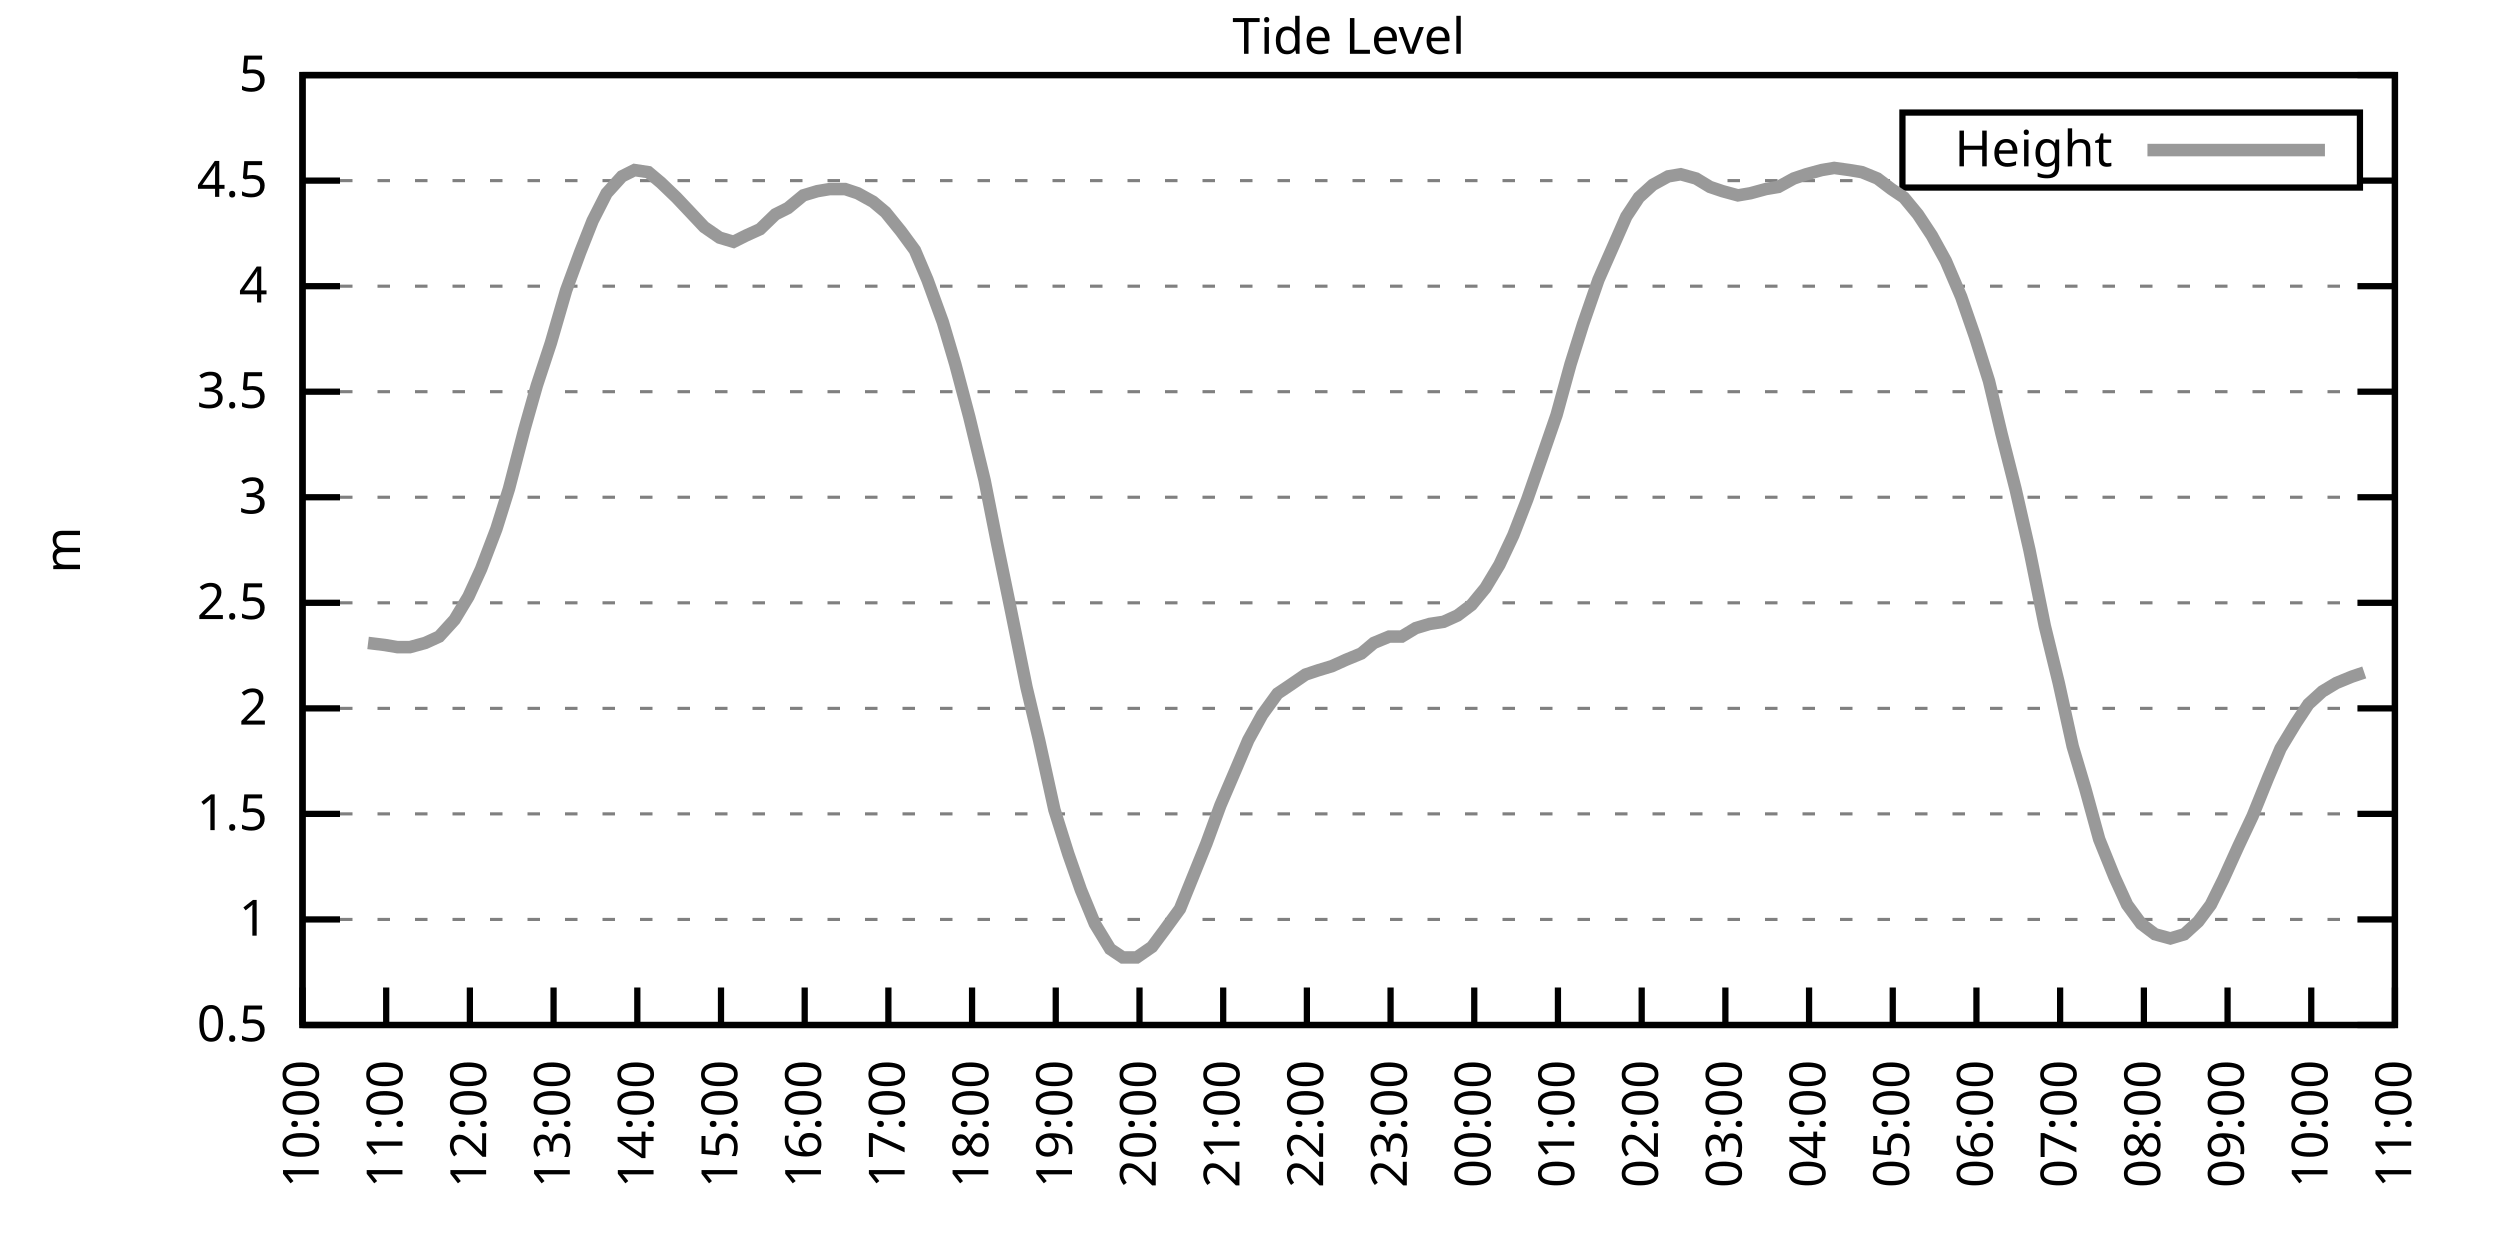
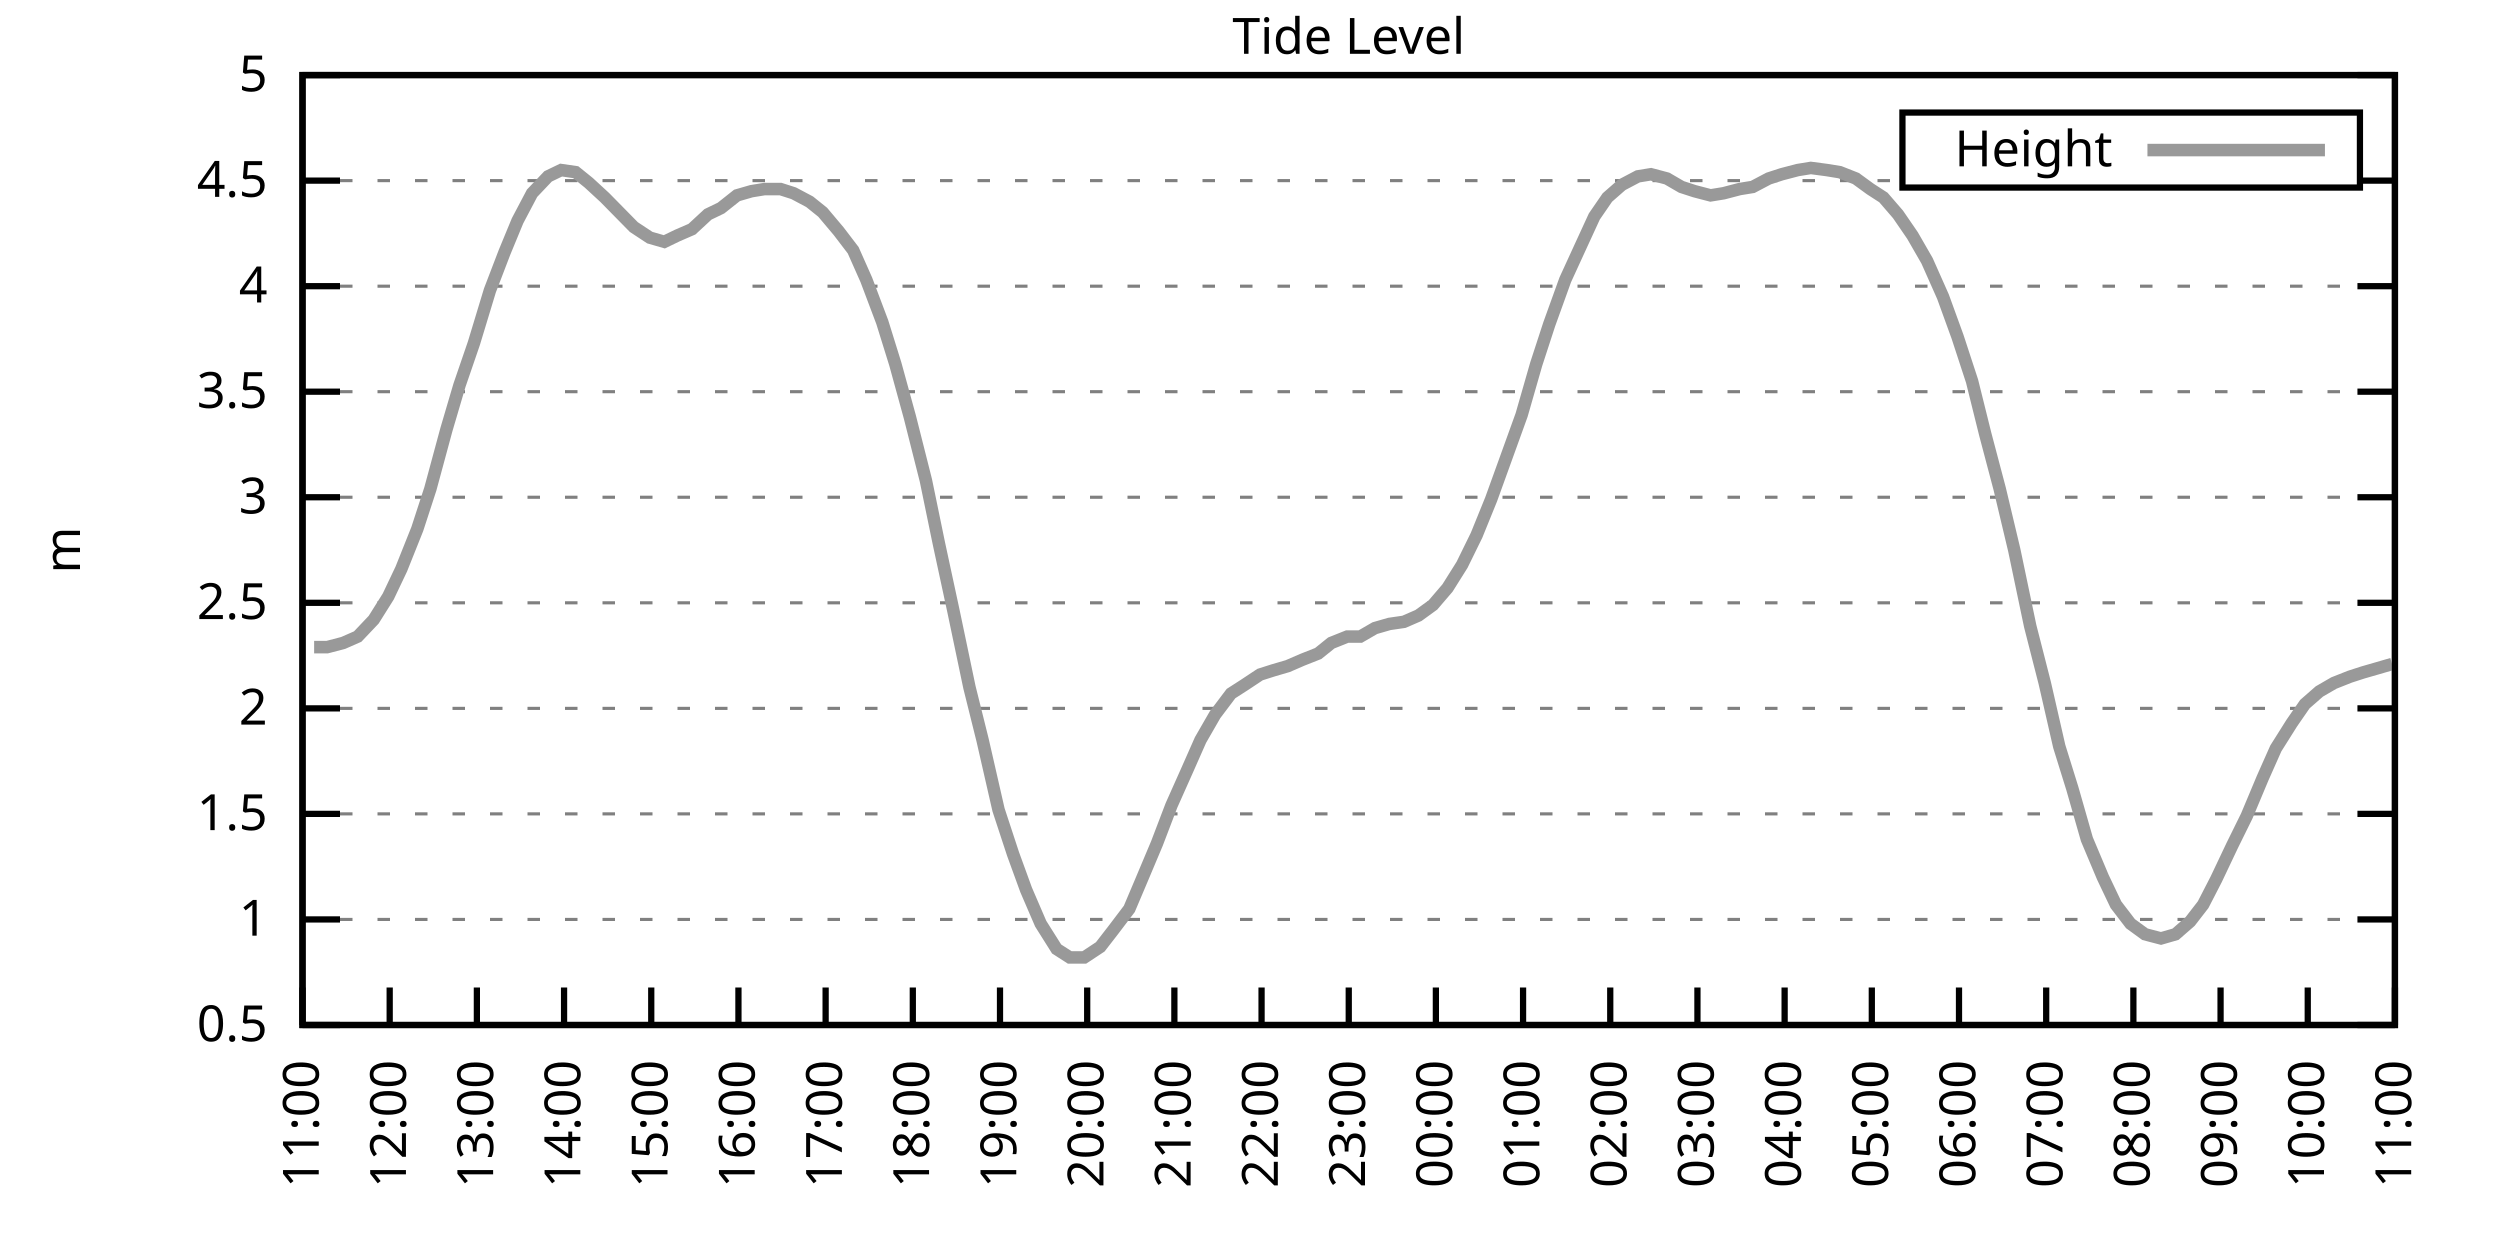
<svg xmlns="http://www.w3.org/2000/svg" xmlns:xlink="http://www.w3.org/1999/xlink" width="400" height="200" viewBox="0 0 400 200">
  <g id="gnuplot_canvas">
    <rect x="0" y="0" width="400" height="200" fill="none" />
    <defs>
      <circle id="gpDot" r="0.5" stroke-width="0.5" stroke="currentColor" />
      <path id="gpPt0" stroke-width="0.333" stroke="currentColor" d="M-1,0 h2 M0,-1 v2" />
      <path id="gpPt1" stroke-width="0.333" stroke="currentColor" d="M-1,-1 L1,1 M1,-1 L-1,1" />
      <path id="gpPt2" stroke-width="0.333" stroke="currentColor" d="M-1,0 L1,0 M0,-1 L0,1 M-1,-1 L1,1 M-1,1 L1,-1" />
      <rect id="gpPt3" stroke-width="0.333" stroke="currentColor" x="-1" y="-1" width="2" height="2" />
      <rect id="gpPt4" stroke-width="0.333" stroke="currentColor" fill="currentColor" x="-1" y="-1" width="2" height="2" />
      <circle id="gpPt5" stroke-width="0.333" stroke="currentColor" cx="0" cy="0" r="1" />
      <use xlink:href="#gpPt5" id="gpPt6" fill="currentColor" stroke="none" />
      <path id="gpPt7" stroke-width="0.333" stroke="currentColor" d="M0,-1.33 L-1.33,0.67 L1.33,0.67 z" />
      <use xlink:href="#gpPt7" id="gpPt8" fill="currentColor" stroke="none" />
      <use xlink:href="#gpPt7" id="gpPt9" stroke="currentColor" transform="rotate(180)" />
      <use xlink:href="#gpPt9" id="gpPt10" fill="currentColor" stroke="none" />
      <use xlink:href="#gpPt3" id="gpPt11" stroke="currentColor" transform="rotate(45)" />
      <use xlink:href="#gpPt11" id="gpPt12" fill="currentColor" stroke="none" />
      <path id="gpPt13" stroke-width="0.333" stroke="currentColor" d="M0,1.330 L1.265,0.411 L0.782,-1.067 L-0.782,-1.076 L-1.265,0.411 z" />
      <use xlink:href="#gpPt13" id="gpPt14" fill="currentColor" stroke="none" />
      <filter id="textbox" filterUnits="objectBoundingBox" x="0" y="0" height="1" width="1">
        <feFlood flood-color="white" flood-opacity="1" result="bgnd" />
        <feComposite in="SourceGraphic" in2="bgnd" operator="atop" />
      </filter>
      <filter id="greybox" filterUnits="objectBoundingBox" x="0" y="0" height="1" width="1">
        <feFlood flood-color="lightgrey" flood-opacity="1" result="grey" />
        <feComposite in="SourceGraphic" in2="grey" operator="atop" />
      </filter>
    </defs>
    <g fill="none" color="white" stroke="currentColor" stroke-width="1.00" stroke-linecap="butt" stroke-linejoin="miter">
</g>
    <g fill="none" color="black" stroke="currentColor" stroke-width="1.00" stroke-linecap="butt" stroke-linejoin="miter">
      <g stroke="none" shape-rendering="crispEdges">
        <polygon fill="rgb(255, 255, 255)" points="48.40,164.00 383.18,164.00 383.18,12.02 48.40,12.02 " />
      </g>
    </g>
    <g fill="none" color="black" stroke="currentColor" stroke-width="1.00" stroke-linecap="butt" stroke-linejoin="miter">
</g>
    <g fill="none" color="black" stroke="black" stroke-width="0.50" stroke-linecap="butt" stroke-linejoin="miter">
</g>
    <g fill="none" color="gray" stroke="currentColor" stroke-width="0.50" stroke-linecap="butt" stroke-linejoin="miter">
      <path stroke="gray" stroke-dasharray="2,4" class="gridline" d="M48.40,164.00 L383.19,164.00  " />
    </g>
    <g fill="none" color="gray" stroke="gray" stroke-width="1.00" stroke-linecap="butt" stroke-linejoin="miter">
</g>
    <g fill="none" color="black" stroke="currentColor" stroke-width="1.00" stroke-linecap="butt" stroke-linejoin="miter">
      <path stroke="black" d="M48.40,164.00 L54.40,164.00 M383.19,164.00 L377.19,164.00  " />
      <g transform="translate(42.80,166.60)" stroke="none" fill="black" font-family="Sans" font-size="8.00" text-anchor="end">
        <text>
          <tspan font-family="Sans"> 0.5</tspan>
        </text>
      </g>
    </g>
    <g fill="none" color="black" stroke="currentColor" stroke-width="1.00" stroke-linecap="butt" stroke-linejoin="miter">
</g>
    <g fill="none" color="black" stroke="black" stroke-width="0.50" stroke-linecap="butt" stroke-linejoin="miter">
</g>
    <g fill="none" color="gray" stroke="currentColor" stroke-width="0.50" stroke-linecap="butt" stroke-linejoin="miter">
      <path stroke="gray" stroke-dasharray="2,4" class="gridline" d="M48.40,147.11 L383.19,147.11  " />
    </g>
    <g fill="none" color="gray" stroke="gray" stroke-width="1.00" stroke-linecap="butt" stroke-linejoin="miter">
</g>
    <g fill="none" color="black" stroke="currentColor" stroke-width="1.00" stroke-linecap="butt" stroke-linejoin="miter">
      <path stroke="black" d="M48.40,147.11 L54.40,147.11 M383.19,147.11 L377.19,147.11  " />
      <g transform="translate(42.80,149.71)" stroke="none" fill="black" font-family="Sans" font-size="8.00" text-anchor="end">
        <text>
          <tspan font-family="Sans"> 1</tspan>
        </text>
      </g>
    </g>
    <g fill="none" color="black" stroke="currentColor" stroke-width="1.00" stroke-linecap="butt" stroke-linejoin="miter">
</g>
    <g fill="none" color="black" stroke="black" stroke-width="0.50" stroke-linecap="butt" stroke-linejoin="miter">
</g>
    <g fill="none" color="gray" stroke="currentColor" stroke-width="0.50" stroke-linecap="butt" stroke-linejoin="miter">
      <path stroke="gray" stroke-dasharray="2,4" class="gridline" d="M48.40,130.22 L383.19,130.22  " />
    </g>
    <g fill="none" color="gray" stroke="gray" stroke-width="1.00" stroke-linecap="butt" stroke-linejoin="miter">
</g>
    <g fill="none" color="black" stroke="currentColor" stroke-width="1.00" stroke-linecap="butt" stroke-linejoin="miter">
      <path stroke="black" d="M48.40,130.22 L54.40,130.22 M383.19,130.22 L377.19,130.22  " />
      <g transform="translate(42.80,132.82)" stroke="none" fill="black" font-family="Sans" font-size="8.00" text-anchor="end">
        <text>
          <tspan font-family="Sans"> 1.5</tspan>
        </text>
      </g>
    </g>
    <g fill="none" color="black" stroke="currentColor" stroke-width="1.00" stroke-linecap="butt" stroke-linejoin="miter">
</g>
    <g fill="none" color="black" stroke="black" stroke-width="0.50" stroke-linecap="butt" stroke-linejoin="miter">
</g>
    <g fill="none" color="gray" stroke="currentColor" stroke-width="0.50" stroke-linecap="butt" stroke-linejoin="miter">
      <path stroke="gray" stroke-dasharray="2,4" class="gridline" d="M48.40,113.34 L383.19,113.34  " />
    </g>
    <g fill="none" color="gray" stroke="gray" stroke-width="1.00" stroke-linecap="butt" stroke-linejoin="miter">
</g>
    <g fill="none" color="black" stroke="currentColor" stroke-width="1.00" stroke-linecap="butt" stroke-linejoin="miter">
      <path stroke="black" d="M48.40,113.34 L54.40,113.34 M383.19,113.34 L377.19,113.34  " />
      <g transform="translate(42.80,115.94)" stroke="none" fill="black" font-family="Sans" font-size="8.00" text-anchor="end">
        <text>
          <tspan font-family="Sans"> 2</tspan>
        </text>
      </g>
    </g>
    <g fill="none" color="black" stroke="currentColor" stroke-width="1.00" stroke-linecap="butt" stroke-linejoin="miter">
</g>
    <g fill="none" color="black" stroke="black" stroke-width="0.50" stroke-linecap="butt" stroke-linejoin="miter">
</g>
    <g fill="none" color="gray" stroke="currentColor" stroke-width="0.50" stroke-linecap="butt" stroke-linejoin="miter">
      <path stroke="gray" stroke-dasharray="2,4" class="gridline" d="M48.40,96.45 L383.19,96.45  " />
    </g>
    <g fill="none" color="gray" stroke="gray" stroke-width="1.00" stroke-linecap="butt" stroke-linejoin="miter">
</g>
    <g fill="none" color="black" stroke="currentColor" stroke-width="1.00" stroke-linecap="butt" stroke-linejoin="miter">
      <path stroke="black" d="M48.40,96.45 L54.40,96.45 M383.19,96.45 L377.19,96.45  " />
      <g transform="translate(42.80,99.05)" stroke="none" fill="black" font-family="Sans" font-size="8.00" text-anchor="end">
        <text>
          <tspan font-family="Sans"> 2.5</tspan>
        </text>
      </g>
    </g>
    <g fill="none" color="black" stroke="currentColor" stroke-width="1.00" stroke-linecap="butt" stroke-linejoin="miter">
</g>
    <g fill="none" color="black" stroke="black" stroke-width="0.50" stroke-linecap="butt" stroke-linejoin="miter">
</g>
    <g fill="none" color="gray" stroke="currentColor" stroke-width="0.50" stroke-linecap="butt" stroke-linejoin="miter">
      <path stroke="gray" stroke-dasharray="2,4" class="gridline" d="M48.40,79.56 L383.19,79.56  " />
    </g>
    <g fill="none" color="gray" stroke="gray" stroke-width="1.00" stroke-linecap="butt" stroke-linejoin="miter">
</g>
    <g fill="none" color="black" stroke="currentColor" stroke-width="1.00" stroke-linecap="butt" stroke-linejoin="miter">
      <path stroke="black" d="M48.40,79.56 L54.40,79.56 M383.19,79.56 L377.19,79.56  " />
      <g transform="translate(42.80,82.16)" stroke="none" fill="black" font-family="Sans" font-size="8.00" text-anchor="end">
        <text>
          <tspan font-family="Sans"> 3</tspan>
        </text>
      </g>
    </g>
    <g fill="none" color="black" stroke="currentColor" stroke-width="1.00" stroke-linecap="butt" stroke-linejoin="miter">
</g>
    <g fill="none" color="black" stroke="black" stroke-width="0.50" stroke-linecap="butt" stroke-linejoin="miter">
</g>
    <g fill="none" color="gray" stroke="currentColor" stroke-width="0.50" stroke-linecap="butt" stroke-linejoin="miter">
      <path stroke="gray" stroke-dasharray="2,4" class="gridline" d="M48.40,62.67 L383.19,62.67  " />
    </g>
    <g fill="none" color="gray" stroke="gray" stroke-width="1.00" stroke-linecap="butt" stroke-linejoin="miter">
</g>
    <g fill="none" color="black" stroke="currentColor" stroke-width="1.00" stroke-linecap="butt" stroke-linejoin="miter">
      <path stroke="black" d="M48.40,62.67 L54.40,62.67 M383.19,62.67 L377.19,62.67  " />
      <g transform="translate(42.80,65.27)" stroke="none" fill="black" font-family="Sans" font-size="8.00" text-anchor="end">
        <text>
          <tspan font-family="Sans"> 3.5</tspan>
        </text>
      </g>
    </g>
    <g fill="none" color="black" stroke="currentColor" stroke-width="1.00" stroke-linecap="butt" stroke-linejoin="miter">
</g>
    <g fill="none" color="black" stroke="black" stroke-width="0.50" stroke-linecap="butt" stroke-linejoin="miter">
</g>
    <g fill="none" color="gray" stroke="currentColor" stroke-width="0.50" stroke-linecap="butt" stroke-linejoin="miter">
      <path stroke="gray" stroke-dasharray="2,4" class="gridline" d="M48.40,45.79 L383.19,45.79  " />
    </g>
    <g fill="none" color="gray" stroke="gray" stroke-width="1.00" stroke-linecap="butt" stroke-linejoin="miter">
</g>
    <g fill="none" color="black" stroke="currentColor" stroke-width="1.00" stroke-linecap="butt" stroke-linejoin="miter">
      <path stroke="black" d="M48.40,45.79 L54.40,45.79 M383.19,45.79 L377.19,45.79  " />
      <g transform="translate(42.80,48.39)" stroke="none" fill="black" font-family="Sans" font-size="8.00" text-anchor="end">
        <text>
          <tspan font-family="Sans"> 4</tspan>
        </text>
      </g>
    </g>
    <g fill="none" color="black" stroke="currentColor" stroke-width="1.00" stroke-linecap="butt" stroke-linejoin="miter">
</g>
    <g fill="none" color="black" stroke="black" stroke-width="0.50" stroke-linecap="butt" stroke-linejoin="miter">
</g>
    <g fill="none" color="gray" stroke="currentColor" stroke-width="0.50" stroke-linecap="butt" stroke-linejoin="miter">
      <path stroke="gray" stroke-dasharray="2,4" class="gridline" d="M48.40,28.90 L304.39,28.90 M377.59,28.90 L383.19,28.90  " />
    </g>
    <g fill="none" color="gray" stroke="gray" stroke-width="1.00" stroke-linecap="butt" stroke-linejoin="miter">
</g>
    <g fill="none" color="black" stroke="currentColor" stroke-width="1.00" stroke-linecap="butt" stroke-linejoin="miter">
      <path stroke="black" d="M48.40,28.90 L54.40,28.90 M383.19,28.90 L377.19,28.90  " />
      <g transform="translate(42.80,31.50)" stroke="none" fill="black" font-family="Sans" font-size="8.00" text-anchor="end">
        <text>
          <tspan font-family="Sans"> 4.5</tspan>
        </text>
      </g>
    </g>
    <g fill="none" color="black" stroke="currentColor" stroke-width="1.00" stroke-linecap="butt" stroke-linejoin="miter">
</g>
    <g fill="none" color="black" stroke="black" stroke-width="0.50" stroke-linecap="butt" stroke-linejoin="miter">
</g>
    <g fill="none" color="gray" stroke="currentColor" stroke-width="0.50" stroke-linecap="butt" stroke-linejoin="miter">
      <path stroke="gray" stroke-dasharray="2,4" class="gridline" d="M48.40,12.01 L383.19,12.01  " />
    </g>
    <g fill="none" color="gray" stroke="gray" stroke-width="1.00" stroke-linecap="butt" stroke-linejoin="miter">
</g>
    <g fill="none" color="black" stroke="currentColor" stroke-width="1.00" stroke-linecap="butt" stroke-linejoin="miter">
      <path stroke="black" d="M48.40,12.01 L54.40,12.01 M383.19,12.01 L377.19,12.01  " />
      <g transform="translate(42.80,14.61)" stroke="none" fill="black" font-family="Sans" font-size="8.00" text-anchor="end">
        <text>
          <tspan font-family="Sans"> 5</tspan>
        </text>
      </g>
    </g>
    <g fill="none" color="black" stroke="currentColor" stroke-width="1.00" stroke-linecap="butt" stroke-linejoin="miter">
      <path stroke="black" d="M48.40,164.00 L48.40,158.00  " />
      <g transform="translate(51.00,169.60) rotate(270.00)" stroke="none" fill="black" font-family="Sans" font-size="8.00" text-anchor="end">
        <text>
-           <tspan font-family="Sans">10:00</tspan>
-         </text>
-       </g>
-     </g>
-     <g fill="none" color="black" stroke="currentColor" stroke-width="1.00" stroke-linecap="butt" stroke-linejoin="miter">
-       <path stroke="black" d="M61.79,164.00 L61.79,158.00  " />
-       <g transform="translate(64.39,169.60) rotate(270.00)" stroke="none" fill="black" font-family="Sans" font-size="8.00" text-anchor="end">
-         <text>
          <tspan font-family="Sans">11:00</tspan>
        </text>
      </g>
    </g>
    <g fill="none" color="black" stroke="currentColor" stroke-width="1.00" stroke-linecap="butt" stroke-linejoin="miter">
-       <path stroke="black" d="M75.18,164.00 L75.18,158.00  " />
-       <g transform="translate(77.78,169.60) rotate(270.00)" stroke="none" fill="black" font-family="Sans" font-size="8.00" text-anchor="end">
+       <path stroke="black" d="M62.35,164.00 L62.35,158.00  " />
+       <g transform="translate(64.95,169.60) rotate(270.00)" stroke="none" fill="black" font-family="Sans" font-size="8.00" text-anchor="end">
        <text>
          <tspan font-family="Sans">12:00</tspan>
        </text>
      </g>
    </g>
    <g fill="none" color="black" stroke="currentColor" stroke-width="1.00" stroke-linecap="butt" stroke-linejoin="miter">
-       <path stroke="black" d="M88.57,164.00 L88.57,158.00  " />
-       <g transform="translate(91.17,169.60) rotate(270.00)" stroke="none" fill="black" font-family="Sans" font-size="8.00" text-anchor="end">
+       <path stroke="black" d="M76.30,164.00 L76.30,158.00  " />
+       <g transform="translate(78.90,169.60) rotate(270.00)" stroke="none" fill="black" font-family="Sans" font-size="8.00" text-anchor="end">
        <text>
          <tspan font-family="Sans">13:00</tspan>
        </text>
      </g>
    </g>
    <g fill="none" color="black" stroke="currentColor" stroke-width="1.00" stroke-linecap="butt" stroke-linejoin="miter">
-       <path stroke="black" d="M101.97,164.00 L101.97,158.00  " />
-       <g transform="translate(104.57,169.60) rotate(270.00)" stroke="none" fill="black" font-family="Sans" font-size="8.00" text-anchor="end">
+       <path stroke="black" d="M90.25,164.00 L90.25,158.00  " />
+       <g transform="translate(92.85,169.60) rotate(270.00)" stroke="none" fill="black" font-family="Sans" font-size="8.00" text-anchor="end">
        <text>
          <tspan font-family="Sans">14:00</tspan>
        </text>
      </g>
    </g>
    <g fill="none" color="black" stroke="currentColor" stroke-width="1.00" stroke-linecap="butt" stroke-linejoin="miter">
-       <path stroke="black" d="M115.36,164.00 L115.36,158.00  " />
-       <g transform="translate(117.96,169.60) rotate(270.00)" stroke="none" fill="black" font-family="Sans" font-size="8.00" text-anchor="end">
+       <path stroke="black" d="M104.20,164.00 L104.20,158.00  " />
+       <g transform="translate(106.80,169.60) rotate(270.00)" stroke="none" fill="black" font-family="Sans" font-size="8.00" text-anchor="end">
        <text>
          <tspan font-family="Sans">15:00</tspan>
        </text>
      </g>
    </g>
    <g fill="none" color="black" stroke="currentColor" stroke-width="1.00" stroke-linecap="butt" stroke-linejoin="miter">
-       <path stroke="black" d="M128.75,164.00 L128.75,158.00  " />
-       <g transform="translate(131.35,169.60) rotate(270.00)" stroke="none" fill="black" font-family="Sans" font-size="8.00" text-anchor="end">
+       <path stroke="black" d="M118.15,164.00 L118.15,158.00  " />
+       <g transform="translate(120.75,169.60) rotate(270.00)" stroke="none" fill="black" font-family="Sans" font-size="8.00" text-anchor="end">
        <text>
          <tspan font-family="Sans">16:00</tspan>
        </text>
      </g>
    </g>
    <g fill="none" color="black" stroke="currentColor" stroke-width="1.00" stroke-linecap="butt" stroke-linejoin="miter">
-       <path stroke="black" d="M142.14,164.00 L142.14,158.00  " />
-       <g transform="translate(144.74,169.60) rotate(270.00)" stroke="none" fill="black" font-family="Sans" font-size="8.00" text-anchor="end">
+       <path stroke="black" d="M132.10,164.00 L132.10,158.00  " />
+       <g transform="translate(134.70,169.60) rotate(270.00)" stroke="none" fill="black" font-family="Sans" font-size="8.00" text-anchor="end">
        <text>
          <tspan font-family="Sans">17:00</tspan>
        </text>
      </g>
    </g>
    <g fill="none" color="black" stroke="currentColor" stroke-width="1.00" stroke-linecap="butt" stroke-linejoin="miter">
-       <path stroke="black" d="M155.53,164.00 L155.53,158.00  " />
-       <g transform="translate(158.13,169.60) rotate(270.00)" stroke="none" fill="black" font-family="Sans" font-size="8.00" text-anchor="end">
+       <path stroke="black" d="M146.05,164.00 L146.05,158.00  " />
+       <g transform="translate(148.65,169.60) rotate(270.00)" stroke="none" fill="black" font-family="Sans" font-size="8.00" text-anchor="end">
        <text>
          <tspan font-family="Sans">18:00</tspan>
        </text>
      </g>
    </g>
    <g fill="none" color="black" stroke="currentColor" stroke-width="1.00" stroke-linecap="butt" stroke-linejoin="miter">
-       <path stroke="black" d="M168.92,164.00 L168.92,158.00  " />
-       <g transform="translate(171.52,169.60) rotate(270.00)" stroke="none" fill="black" font-family="Sans" font-size="8.00" text-anchor="end">
+       <path stroke="black" d="M160.00,164.00 L160.00,158.00  " />
+       <g transform="translate(162.60,169.60) rotate(270.00)" stroke="none" fill="black" font-family="Sans" font-size="8.00" text-anchor="end">
        <text>
          <tspan font-family="Sans">19:00</tspan>
        </text>
      </g>
    </g>
    <g fill="none" color="black" stroke="currentColor" stroke-width="1.00" stroke-linecap="butt" stroke-linejoin="miter">
-       <path stroke="black" d="M182.32,164.00 L182.32,158.00  " />
-       <g transform="translate(184.92,169.60) rotate(270.00)" stroke="none" fill="black" font-family="Sans" font-size="8.00" text-anchor="end">
+       <path stroke="black" d="M173.95,164.00 L173.95,158.00  " />
+       <g transform="translate(176.55,169.60) rotate(270.00)" stroke="none" fill="black" font-family="Sans" font-size="8.00" text-anchor="end">
        <text>
          <tspan font-family="Sans">20:00</tspan>
        </text>
      </g>
    </g>
    <g fill="none" color="black" stroke="currentColor" stroke-width="1.00" stroke-linecap="butt" stroke-linejoin="miter">
-       <path stroke="black" d="M195.71,164.00 L195.71,158.00  " />
-       <g transform="translate(198.31,169.60) rotate(270.00)" stroke="none" fill="black" font-family="Sans" font-size="8.00" text-anchor="end">
+       <path stroke="black" d="M187.90,164.00 L187.90,158.00  " />
+       <g transform="translate(190.50,169.60) rotate(270.00)" stroke="none" fill="black" font-family="Sans" font-size="8.00" text-anchor="end">
        <text>
          <tspan font-family="Sans">21:00</tspan>
        </text>
      </g>
    </g>
    <g fill="none" color="black" stroke="currentColor" stroke-width="1.00" stroke-linecap="butt" stroke-linejoin="miter">
-       <path stroke="black" d="M209.10,164.00 L209.10,158.00  " />
-       <g transform="translate(211.70,169.60) rotate(270.00)" stroke="none" fill="black" font-family="Sans" font-size="8.00" text-anchor="end">
+       <path stroke="black" d="M201.85,164.00 L201.85,158.00  " />
+       <g transform="translate(204.45,169.60) rotate(270.00)" stroke="none" fill="black" font-family="Sans" font-size="8.00" text-anchor="end">
        <text>
          <tspan font-family="Sans">22:00</tspan>
        </text>
      </g>
    </g>
    <g fill="none" color="black" stroke="currentColor" stroke-width="1.00" stroke-linecap="butt" stroke-linejoin="miter">
-       <path stroke="black" d="M222.49,164.00 L222.49,158.00  " />
-       <g transform="translate(225.09,169.60) rotate(270.00)" stroke="none" fill="black" font-family="Sans" font-size="8.00" text-anchor="end">
+       <path stroke="black" d="M215.80,164.00 L215.80,158.00  " />
+       <g transform="translate(218.40,169.60) rotate(270.00)" stroke="none" fill="black" font-family="Sans" font-size="8.00" text-anchor="end">
        <text>
          <tspan font-family="Sans">23:00</tspan>
        </text>
      </g>
    </g>
    <g fill="none" color="black" stroke="currentColor" stroke-width="1.00" stroke-linecap="butt" stroke-linejoin="miter">
-       <path stroke="black" d="M235.88,164.00 L235.88,158.00  " />
-       <g transform="translate(238.48,169.60) rotate(270.00)" stroke="none" fill="black" font-family="Sans" font-size="8.00" text-anchor="end">
+       <path stroke="black" d="M229.74,164.00 L229.74,158.00  " />
+       <g transform="translate(232.34,169.60) rotate(270.00)" stroke="none" fill="black" font-family="Sans" font-size="8.00" text-anchor="end">
        <text>
          <tspan font-family="Sans">00:00</tspan>
        </text>
      </g>
    </g>
    <g fill="none" color="black" stroke="currentColor" stroke-width="1.00" stroke-linecap="butt" stroke-linejoin="miter">
-       <path stroke="black" d="M249.27,164.00 L249.27,158.00  " />
-       <g transform="translate(251.87,169.60) rotate(270.00)" stroke="none" fill="black" font-family="Sans" font-size="8.00" text-anchor="end">
+       <path stroke="black" d="M243.69,164.00 L243.69,158.00  " />
+       <g transform="translate(246.29,169.60) rotate(270.00)" stroke="none" fill="black" font-family="Sans" font-size="8.00" text-anchor="end">
        <text>
          <tspan font-family="Sans">01:00</tspan>
        </text>
      </g>
    </g>
    <g fill="none" color="black" stroke="currentColor" stroke-width="1.00" stroke-linecap="butt" stroke-linejoin="miter">
-       <path stroke="black" d="M262.67,164.00 L262.67,158.00  " />
-       <g transform="translate(265.27,169.60) rotate(270.00)" stroke="none" fill="black" font-family="Sans" font-size="8.00" text-anchor="end">
+       <path stroke="black" d="M257.64,164.00 L257.64,158.00  " />
+       <g transform="translate(260.24,169.60) rotate(270.00)" stroke="none" fill="black" font-family="Sans" font-size="8.00" text-anchor="end">
        <text>
          <tspan font-family="Sans">02:00</tspan>
        </text>
      </g>
    </g>
    <g fill="none" color="black" stroke="currentColor" stroke-width="1.00" stroke-linecap="butt" stroke-linejoin="miter">
-       <path stroke="black" d="M276.06,164.00 L276.06,158.00  " />
-       <g transform="translate(278.66,169.60) rotate(270.00)" stroke="none" fill="black" font-family="Sans" font-size="8.00" text-anchor="end">
+       <path stroke="black" d="M271.59,164.00 L271.59,158.00  " />
+       <g transform="translate(274.19,169.60) rotate(270.00)" stroke="none" fill="black" font-family="Sans" font-size="8.00" text-anchor="end">
        <text>
          <tspan font-family="Sans">03:00</tspan>
        </text>
      </g>
    </g>
    <g fill="none" color="black" stroke="currentColor" stroke-width="1.00" stroke-linecap="butt" stroke-linejoin="miter">
-       <path stroke="black" d="M289.45,164.00 L289.45,158.00  " />
-       <g transform="translate(292.05,169.60) rotate(270.00)" stroke="none" fill="black" font-family="Sans" font-size="8.00" text-anchor="end">
+       <path stroke="black" d="M285.54,164.00 L285.54,158.00  " />
+       <g transform="translate(288.14,169.60) rotate(270.00)" stroke="none" fill="black" font-family="Sans" font-size="8.00" text-anchor="end">
        <text>
          <tspan font-family="Sans">04:00</tspan>
        </text>
      </g>
    </g>
    <g fill="none" color="black" stroke="currentColor" stroke-width="1.00" stroke-linecap="butt" stroke-linejoin="miter">
-       <path stroke="black" d="M302.84,164.00 L302.84,158.00  " />
-       <g transform="translate(305.44,169.60) rotate(270.00)" stroke="none" fill="black" font-family="Sans" font-size="8.00" text-anchor="end">
+       <path stroke="black" d="M299.49,164.00 L299.49,158.00  " />
+       <g transform="translate(302.09,169.60) rotate(270.00)" stroke="none" fill="black" font-family="Sans" font-size="8.00" text-anchor="end">
        <text>
          <tspan font-family="Sans">05:00</tspan>
        </text>
      </g>
    </g>
    <g fill="none" color="black" stroke="currentColor" stroke-width="1.00" stroke-linecap="butt" stroke-linejoin="miter">
-       <path stroke="black" d="M316.23,164.00 L316.23,158.00  " />
-       <g transform="translate(318.83,169.60) rotate(270.00)" stroke="none" fill="black" font-family="Sans" font-size="8.00" text-anchor="end">
+       <path stroke="black" d="M313.44,164.00 L313.44,158.00  " />
+       <g transform="translate(316.04,169.60) rotate(270.00)" stroke="none" fill="black" font-family="Sans" font-size="8.00" text-anchor="end">
        <text>
          <tspan font-family="Sans">06:00</tspan>
        </text>
      </g>
    </g>
    <g fill="none" color="black" stroke="currentColor" stroke-width="1.00" stroke-linecap="butt" stroke-linejoin="miter">
-       <path stroke="black" d="M329.62,164.00 L329.62,158.00  " />
-       <g transform="translate(332.22,169.60) rotate(270.00)" stroke="none" fill="black" font-family="Sans" font-size="8.00" text-anchor="end">
+       <path stroke="black" d="M327.39,164.00 L327.39,158.00  " />
+       <g transform="translate(329.99,169.60) rotate(270.00)" stroke="none" fill="black" font-family="Sans" font-size="8.00" text-anchor="end">
        <text>
          <tspan font-family="Sans">07:00</tspan>
        </text>
      </g>
    </g>
    <g fill="none" color="black" stroke="currentColor" stroke-width="1.00" stroke-linecap="butt" stroke-linejoin="miter">
-       <path stroke="black" d="M343.02,164.00 L343.02,158.00  " />
-       <g transform="translate(345.62,169.60) rotate(270.00)" stroke="none" fill="black" font-family="Sans" font-size="8.00" text-anchor="end">
+       <path stroke="black" d="M341.34,164.00 L341.34,158.00  " />
+       <g transform="translate(343.94,169.60) rotate(270.00)" stroke="none" fill="black" font-family="Sans" font-size="8.00" text-anchor="end">
        <text>
          <tspan font-family="Sans">08:00</tspan>
        </text>
      </g>
    </g>
    <g fill="none" color="black" stroke="currentColor" stroke-width="1.00" stroke-linecap="butt" stroke-linejoin="miter">
-       <path stroke="black" d="M356.41,164.00 L356.41,158.00  " />
-       <g transform="translate(359.01,169.60) rotate(270.00)" stroke="none" fill="black" font-family="Sans" font-size="8.00" text-anchor="end">
+       <path stroke="black" d="M355.29,164.00 L355.29,158.00  " />
+       <g transform="translate(357.89,169.60) rotate(270.00)" stroke="none" fill="black" font-family="Sans" font-size="8.00" text-anchor="end">
        <text>
          <tspan font-family="Sans">09:00</tspan>
        </text>
      </g>
    </g>
    <g fill="none" color="black" stroke="currentColor" stroke-width="1.00" stroke-linecap="butt" stroke-linejoin="miter">
-       <path stroke="black" d="M369.80,164.00 L369.80,158.00  " />
-       <g transform="translate(372.40,169.60) rotate(270.00)" stroke="none" fill="black" font-family="Sans" font-size="8.00" text-anchor="end">
+       <path stroke="black" d="M369.24,164.00 L369.24,158.00  " />
+       <g transform="translate(371.84,169.60) rotate(270.00)" stroke="none" fill="black" font-family="Sans" font-size="8.00" text-anchor="end">
        <text>
          <tspan font-family="Sans">10:00</tspan>
        </text>
      </g>
    </g>
    <g fill="none" color="black" stroke="currentColor" stroke-width="1.00" stroke-linecap="butt" stroke-linejoin="miter">
      <path stroke="black" d="M383.19,164.00 L383.19,158.00  " />
      <g transform="translate(385.79,169.60) rotate(270.00)" stroke="none" fill="black" font-family="Sans" font-size="8.00" text-anchor="end">
        <text>
          <tspan font-family="Sans">11:00</tspan>
        </text>
      </g>
    </g>
    <g fill="none" color="black" stroke="currentColor" stroke-width="1.00" stroke-linecap="butt" stroke-linejoin="miter">
</g>
    <g fill="none" color="black" stroke="currentColor" stroke-width="1.00" stroke-linecap="butt" stroke-linejoin="miter">
      <path stroke="black" d="M48.40,12.01 L48.40,164.00 L383.19,164.00 L383.19,12.01 L48.40,12.01 Z  " />
    </g>
    <g fill="none" color="black" stroke="currentColor" stroke-width="1.00" stroke-linecap="butt" stroke-linejoin="miter">
</g>
    <g fill="none" color="black" stroke="currentColor" stroke-width="1.00" stroke-linecap="butt" stroke-linejoin="miter">
      <path stroke="black" d="M304.39,30.01 L304.39,18.01 L377.59,18.01 L377.59,30.01 L304.39,30.01 Z  " />
    </g>
    <g id="Tide_level_plot_1">
      <g fill="none" color="white" stroke="black" stroke-width="2.00" stroke-linecap="butt" stroke-linejoin="miter">
</g>
      <g fill="none" color="black" stroke="currentColor" stroke-width="2.00" stroke-linecap="butt" stroke-linejoin="miter">
        <g transform="translate(337.99,26.61)" stroke="none" fill="black" font-family="Sans" font-size="8.00" text-anchor="end">
          <text>
            <tspan font-family="Sans">Height</tspan>
          </text>
        </g>
      </g>
      <g fill="none" color="black" stroke="currentColor" stroke-width="2.00" stroke-linecap="butt" stroke-linejoin="miter">
-         <path stroke="rgb(153, 153, 153)" d="M343.59,24.01 L371.99,24.01 M58.89,102.87 L61.57,103.20 L63.58,103.54 L65.59,103.54 L68.04,102.87 L70.27,101.85   L72.73,99.15 L74.96,95.44 L76.97,91.04 L79.42,84.63 L81.43,78.21 L83.89,68.75 L85.90,61.66 L88.13,54.90   L90.58,46.46 L92.82,40.38 L94.82,35.32 L97.06,30.92 L99.51,28.22 L101.52,27.21 L103.75,27.55 L105.76,29.24   L108.22,31.60 L110.45,33.96 L112.68,36.33 L115.13,38.02 L117.37,38.69 L119.38,37.68 L121.61,36.67 L124.06,34.30   L126.07,33.29 L128.53,31.26 L130.76,30.59 L132.77,30.25 L135.22,30.25 L137.23,30.92 L139.69,32.28 L141.69,33.96   L144.15,37.00 L146.38,40.04 L148.39,44.77 L150.85,51.53 L152.85,58.28 L155.09,66.73 L157.54,76.86 L159.55,86.99   L161.78,97.80 L164.24,109.96 L166.25,118.40 L168.70,129.55 L170.93,136.64 L172.94,142.38 L175.17,147.79 L177.63,151.84   L179.64,153.19 L181.87,153.19 L184.32,151.50 L186.33,148.80 L188.79,145.42 L190.57,141.03 L193.03,134.95 L195.26,128.87   L197.72,123.13 L199.73,118.40 L201.96,114.35 L204.41,110.97 L206.42,109.62 L208.88,107.93 L210.88,107.26 L213.12,106.58   L215.35,105.57 L217.80,104.56 L219.81,102.87 L222.27,101.85 L224.28,101.85 L226.51,100.50 L228.74,99.83 L230.97,99.49   L233.20,98.48 L235.44,96.79 L237.67,94.08 L239.90,90.37 L242.13,85.64 L244.36,79.90 L246.60,73.48 L249.05,66.39   L251.28,58.28 L253.29,51.87 L255.75,44.77 L257.98,39.71 L260.21,34.64 L262.22,31.60 L264.45,29.57 L266.91,28.22   L268.92,27.88 L271.37,28.56 L273.60,29.91 L275.61,30.59 L278.07,31.26 L280.07,30.92 L282.53,30.25 L284.54,29.91   L286.99,28.56 L289.00,27.88 L291.46,27.21 L293.47,26.87 L295.92,27.21 L297.93,27.55 L300.39,28.56 L302.62,30.25   L304.63,31.60 L306.86,34.30 L309.09,37.68 L311.32,41.73 L313.78,47.47 L316.01,53.89 L318.24,60.98 L320.25,69.43   L322.48,78.21 L324.71,88.00 L327.17,100.16 L329.40,109.28 L331.63,119.42 L333.64,126.17 L335.87,134.28 L338.33,140.36   L340.34,144.75 L342.57,147.79 L344.80,149.48 L347.26,150.15 L349.49,149.48 L351.72,147.45 L353.73,144.75 L355.74,140.69   L358.19,135.29 L360.42,130.56 L362.88,124.48 L364.89,119.75 L367.34,115.70 L369.35,112.66 L371.58,110.63 L373.82,109.28   L376.27,108.27 L378.28,107.59  " />
+         <path stroke="rgb(153, 153, 153)" d="M343.59,24.01 L371.99,24.01 M50.26,103.54 L52.35,103.54 L54.91,102.87 L57.23,101.85 L59.79,99.15 L62.12,95.44   L64.21,91.04 L66.77,84.63 L68.86,78.21 L71.42,68.75 L73.51,61.66 L75.83,54.90 L78.39,46.46 L80.72,40.38   L82.81,35.32 L85.13,30.92 L87.69,28.22 L89.78,27.21 L92.11,27.55 L94.20,29.24 L96.76,31.60 L99.08,33.96   L101.41,36.33 L103.97,38.02 L106.29,38.69 L108.38,37.68 L110.71,36.67 L113.27,34.30 L115.36,33.29 L117.92,31.26   L120.24,30.59 L122.33,30.25 L124.89,30.25 L126.98,30.92 L129.54,32.28 L131.63,33.96 L134.19,37.00 L136.51,40.04   L138.61,44.77 L141.16,51.53 L143.26,58.28 L145.58,66.73 L148.14,76.86 L150.23,86.99 L152.56,97.80 L155.11,109.96   L157.21,118.40 L159.76,129.55 L162.09,136.64 L164.18,142.38 L166.51,147.79 L169.06,151.84 L171.16,153.19 L173.48,153.19   L176.04,151.50 L178.13,148.80 L180.69,145.42 L182.55,141.03 L185.11,134.95 L187.43,128.87 L189.99,123.13 L192.08,118.40   L194.41,114.35 L196.96,110.97 L199.06,109.62 L201.61,107.93 L203.71,107.26 L206.03,106.58 L208.36,105.57 L210.91,104.56   L213.01,102.87 L215.56,101.85 L217.65,101.85 L219.98,100.50 L222.30,99.83 L224.63,99.49 L226.95,98.48 L229.28,96.79   L231.60,94.08 L233.93,90.37 L236.25,85.64 L238.58,79.90 L240.90,73.48 L243.46,66.39 L245.79,58.28 L247.88,51.87   L250.44,44.77 L252.76,39.71 L255.09,34.64 L257.18,31.60 L259.50,29.57 L262.06,28.22 L264.15,27.88 L266.71,28.56   L269.04,29.91 L271.13,30.59 L273.69,31.26 L275.78,30.92 L278.34,30.25 L280.43,29.91 L282.99,28.56 L285.08,27.88   L287.64,27.21 L289.73,26.87 L292.29,27.21 L294.38,27.55 L296.94,28.56 L299.26,30.25 L301.35,31.60 L303.68,34.30   L306.00,37.68 L308.33,41.73 L310.88,47.47 L313.21,53.89 L315.53,60.98 L317.63,69.43 L319.95,78.21 L322.28,88.00   L324.83,100.16 L327.16,109.28 L329.48,119.42 L331.58,126.17 L333.90,134.28 L336.46,140.36 L338.55,144.75 L340.88,147.79   L343.20,149.48 L345.76,150.15 L348.08,149.48 L350.41,147.45 L352.50,144.75 L354.59,140.69 L357.15,135.29 L359.48,130.56   L362.03,124.48 L364.13,119.75 L366.68,115.70 L368.78,112.66 L371.10,110.63 L373.43,109.28 L375.98,108.27 L378.08,107.59   L380.40,106.92 L382.73,106.24  " />
      </g>
    </g>
    <g fill="none" color="black" stroke="currentColor" stroke-width="2.00" stroke-linecap="butt" stroke-linejoin="miter">
</g>
    <g fill="none" color="black" stroke="black" stroke-width="1.00" stroke-linecap="butt" stroke-linejoin="miter">
</g>
    <g fill="none" color="black" stroke="currentColor" stroke-width="1.00" stroke-linecap="butt" stroke-linejoin="miter">
      <path stroke="black" d="M48.40,12.01 L48.40,164.00 L383.19,164.00 L383.19,12.01 L48.40,12.01 Z  " />
      <g transform="translate(12.80,88.01) rotate(270.00)" stroke="none" fill="black" font-family="Sans" font-size="8.00" text-anchor="middle">
        <text>
          <tspan font-family="Sans">m</tspan>
        </text>
      </g>
    </g>
    <g fill="none" color="black" stroke="currentColor" stroke-width="1.00" stroke-linecap="butt" stroke-linejoin="miter">
</g>
    <g fill="none" color="black" stroke="currentColor" stroke-width="1.00" stroke-linecap="butt" stroke-linejoin="miter">
      <g transform="translate(215.79,8.61)" stroke="none" fill="black" font-family="Sans" font-size="8.00" text-anchor="middle">
        <text>
          <tspan font-family="Sans">Tide Level</tspan>
        </text>
      </g>
    </g>
    <g fill="none" color="black" stroke="currentColor" stroke-width="1.00" stroke-linecap="butt" stroke-linejoin="miter">
</g>
  </g>
</svg>
